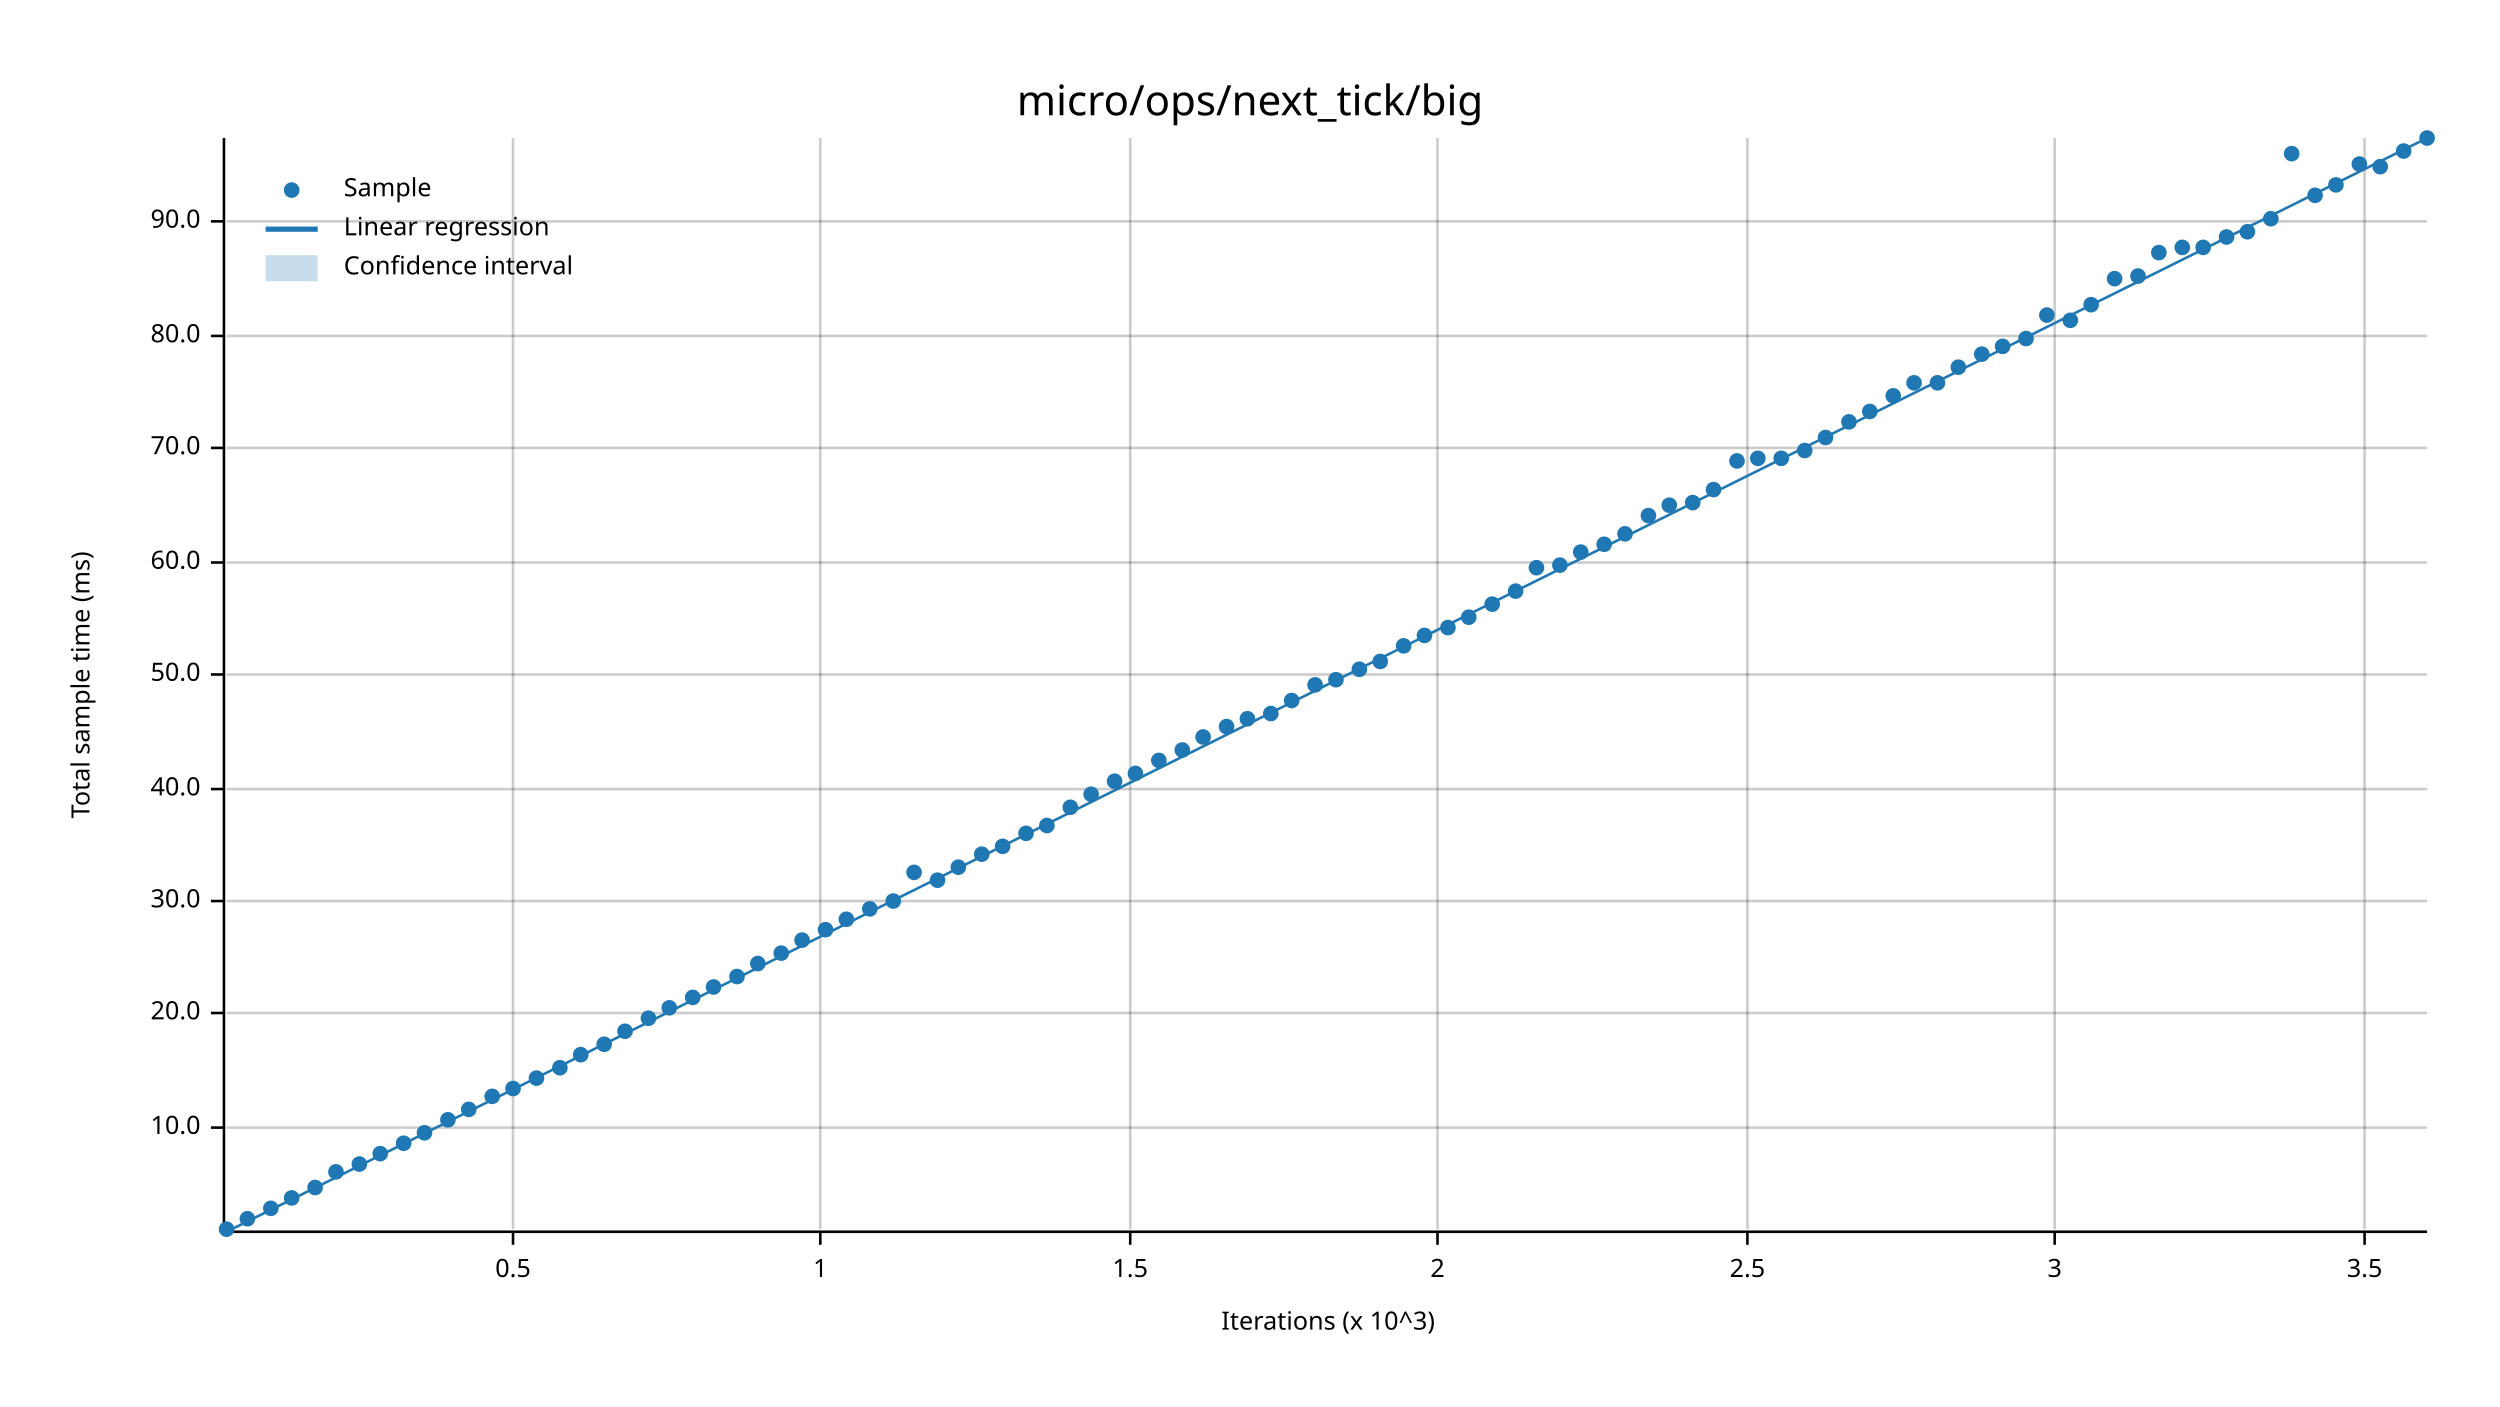
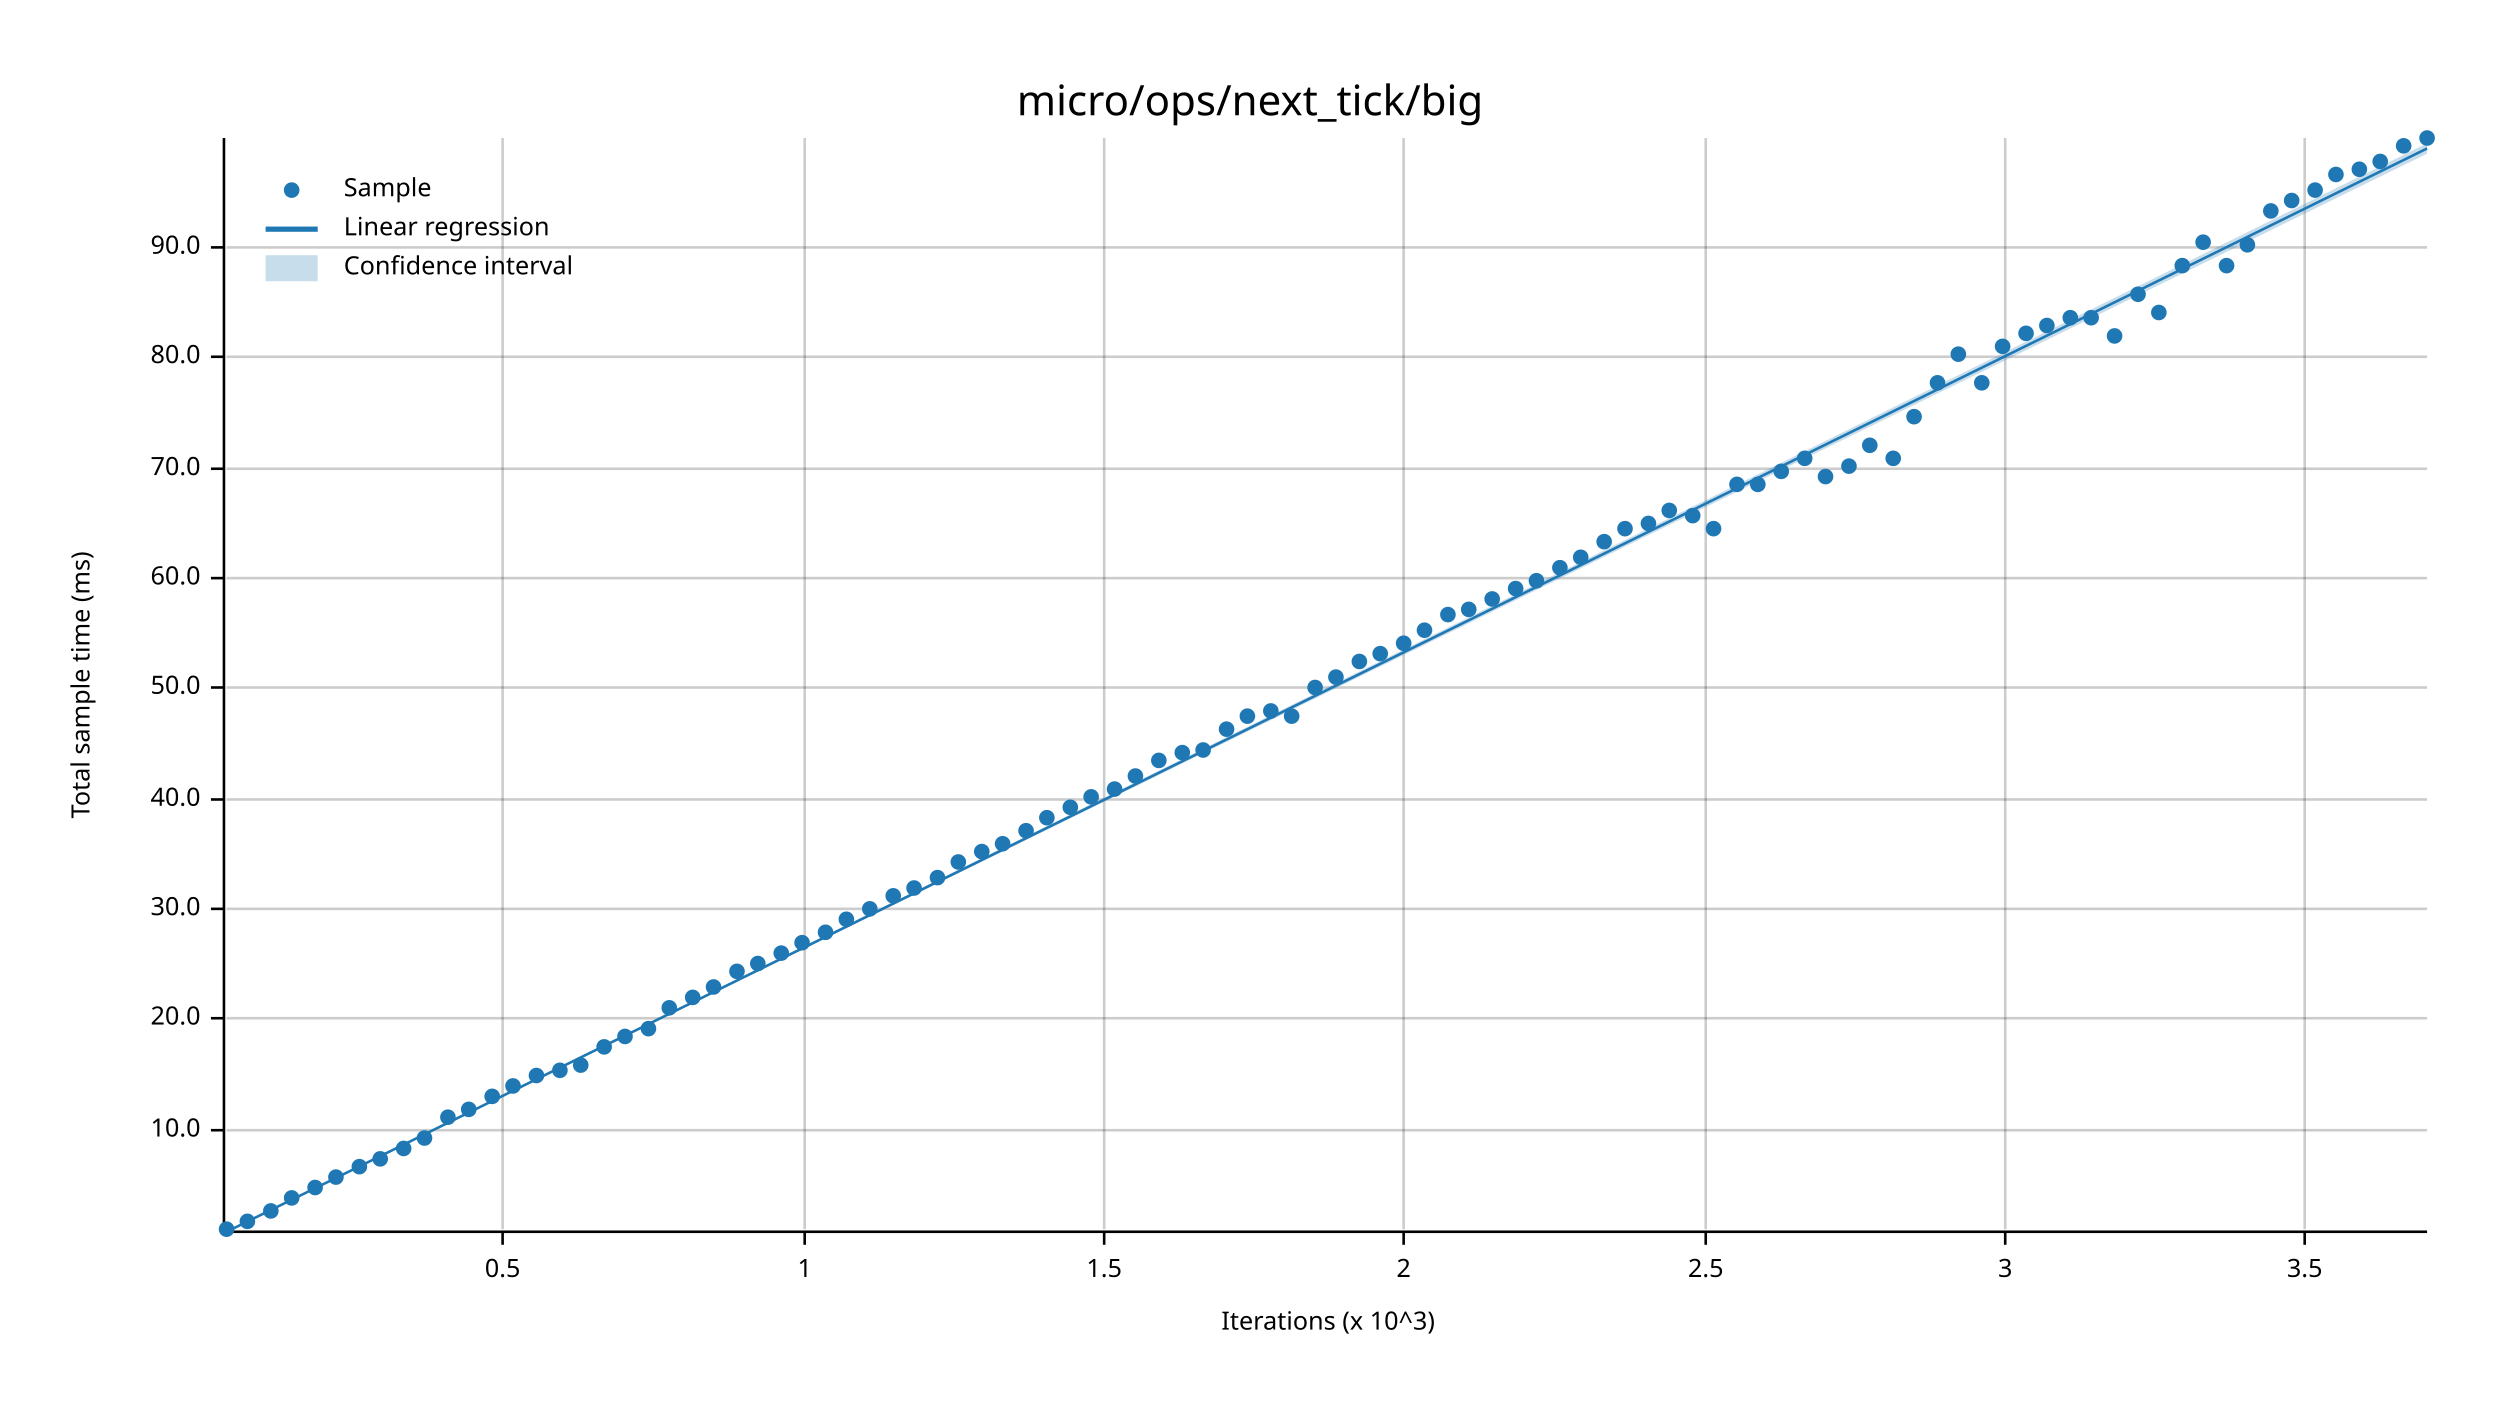
<svg xmlns="http://www.w3.org/2000/svg" width="960" height="540" viewBox="0 0 960 540">
  <text x="480" y="32" dy="0.76em" text-anchor="middle" font-family="sans-serif" font-size="16.129" opacity="1" fill="#000000">
micro/ops/next_tick/big
</text>
  <text x="27" y="263" dy="0.76em" text-anchor="middle" font-family="sans-serif" font-size="9.677" opacity="1" fill="#000000" transform="rotate(270, 27, 263)">
Total sample time (ms)
</text>
  <text x="510" y="513" dy="-0.5ex" text-anchor="middle" font-family="sans-serif" font-size="9.677" opacity="1" fill="#000000">
Iterations (x 10^3)
</text>
-   <line opacity="0.2" stroke="#000000" stroke-width="1" x1="197" y1="472" x2="197" y2="53" />
-   <line opacity="0.2" stroke="#000000" stroke-width="1" x1="315" y1="472" x2="315" y2="53" />
-   <line opacity="0.2" stroke="#000000" stroke-width="1" x1="434" y1="472" x2="434" y2="53" />
-   <line opacity="0.2" stroke="#000000" stroke-width="1" x1="552" y1="472" x2="552" y2="53" />
-   <line opacity="0.2" stroke="#000000" stroke-width="1" x1="671" y1="472" x2="671" y2="53" />
-   <line opacity="0.2" stroke="#000000" stroke-width="1" x1="789" y1="472" x2="789" y2="53" />
-   <line opacity="0.2" stroke="#000000" stroke-width="1" x1="908" y1="472" x2="908" y2="53" />
-   <line opacity="0.2" stroke="#000000" stroke-width="1" x1="87" y1="433" x2="932" y2="433" />
-   <line opacity="0.2" stroke="#000000" stroke-width="1" x1="87" y1="389" x2="932" y2="389" />
-   <line opacity="0.2" stroke="#000000" stroke-width="1" x1="87" y1="346" x2="932" y2="346" />
-   <line opacity="0.2" stroke="#000000" stroke-width="1" x1="87" y1="303" x2="932" y2="303" />
-   <line opacity="0.2" stroke="#000000" stroke-width="1" x1="87" y1="259" x2="932" y2="259" />
-   <line opacity="0.2" stroke="#000000" stroke-width="1" x1="87" y1="216" x2="932" y2="216" />
-   <line opacity="0.2" stroke="#000000" stroke-width="1" x1="87" y1="172" x2="932" y2="172" />
-   <line opacity="0.2" stroke="#000000" stroke-width="1" x1="87" y1="129" x2="932" y2="129" />
-   <line opacity="0.2" stroke="#000000" stroke-width="1" x1="87" y1="85" x2="932" y2="85" />
+   <line opacity="0.2" stroke="#000000" stroke-width="1" x1="193" y1="472" x2="193" y2="53" />
+   <line opacity="0.2" stroke="#000000" stroke-width="1" x1="309" y1="472" x2="309" y2="53" />
+   <line opacity="0.2" stroke="#000000" stroke-width="1" x1="424" y1="472" x2="424" y2="53" />
+   <line opacity="0.2" stroke="#000000" stroke-width="1" x1="539" y1="472" x2="539" y2="53" />
+   <line opacity="0.2" stroke="#000000" stroke-width="1" x1="655" y1="472" x2="655" y2="53" />
+   <line opacity="0.2" stroke="#000000" stroke-width="1" x1="770" y1="472" x2="770" y2="53" />
+   <line opacity="0.2" stroke="#000000" stroke-width="1" x1="885" y1="472" x2="885" y2="53" />
+   <line opacity="0.2" stroke="#000000" stroke-width="1" x1="87" y1="434" x2="932" y2="434" />
+   <line opacity="0.2" stroke="#000000" stroke-width="1" x1="87" y1="391" x2="932" y2="391" />
+   <line opacity="0.2" stroke="#000000" stroke-width="1" x1="87" y1="349" x2="932" y2="349" />
+   <line opacity="0.2" stroke="#000000" stroke-width="1" x1="87" y1="307" x2="932" y2="307" />
+   <line opacity="0.2" stroke="#000000" stroke-width="1" x1="87" y1="264" x2="932" y2="264" />
+   <line opacity="0.2" stroke="#000000" stroke-width="1" x1="87" y1="222" x2="932" y2="222" />
+   <line opacity="0.2" stroke="#000000" stroke-width="1" x1="87" y1="180" x2="932" y2="180" />
+   <line opacity="0.2" stroke="#000000" stroke-width="1" x1="87" y1="137" x2="932" y2="137" />
+   <line opacity="0.2" stroke="#000000" stroke-width="1" x1="87" y1="95" x2="932" y2="95" />
  <polyline fill="none" opacity="1" stroke="#000000" stroke-width="1" points="86,53 86,472 " />
-   <text x="77" y="433" dy="0.5ex" text-anchor="end" font-family="sans-serif" font-size="9.677" opacity="1" fill="#000000">
+   <text x="77" y="434" dy="0.5ex" text-anchor="end" font-family="sans-serif" font-size="9.677" opacity="1" fill="#000000">
10.0
</text>
-   <polyline fill="none" opacity="1" stroke="#000000" stroke-width="1" points="81,433 86,433 " />
-   <text x="77" y="389" dy="0.5ex" text-anchor="end" font-family="sans-serif" font-size="9.677" opacity="1" fill="#000000">
+   <polyline fill="none" opacity="1" stroke="#000000" stroke-width="1" points="81,434 86,434 " />
+   <text x="77" y="391" dy="0.5ex" text-anchor="end" font-family="sans-serif" font-size="9.677" opacity="1" fill="#000000">
20.0
</text>
-   <polyline fill="none" opacity="1" stroke="#000000" stroke-width="1" points="81,389 86,389 " />
-   <text x="77" y="346" dy="0.5ex" text-anchor="end" font-family="sans-serif" font-size="9.677" opacity="1" fill="#000000">
+   <polyline fill="none" opacity="1" stroke="#000000" stroke-width="1" points="81,391 86,391 " />
+   <text x="77" y="349" dy="0.5ex" text-anchor="end" font-family="sans-serif" font-size="9.677" opacity="1" fill="#000000">
30.0
</text>
-   <polyline fill="none" opacity="1" stroke="#000000" stroke-width="1" points="81,346 86,346 " />
-   <text x="77" y="303" dy="0.5ex" text-anchor="end" font-family="sans-serif" font-size="9.677" opacity="1" fill="#000000">
+   <polyline fill="none" opacity="1" stroke="#000000" stroke-width="1" points="81,349 86,349 " />
+   <text x="77" y="307" dy="0.5ex" text-anchor="end" font-family="sans-serif" font-size="9.677" opacity="1" fill="#000000">
40.0
</text>
-   <polyline fill="none" opacity="1" stroke="#000000" stroke-width="1" points="81,303 86,303 " />
-   <text x="77" y="259" dy="0.5ex" text-anchor="end" font-family="sans-serif" font-size="9.677" opacity="1" fill="#000000">
+   <polyline fill="none" opacity="1" stroke="#000000" stroke-width="1" points="81,307 86,307 " />
+   <text x="77" y="264" dy="0.5ex" text-anchor="end" font-family="sans-serif" font-size="9.677" opacity="1" fill="#000000">
50.0
</text>
-   <polyline fill="none" opacity="1" stroke="#000000" stroke-width="1" points="81,259 86,259 " />
-   <text x="77" y="216" dy="0.5ex" text-anchor="end" font-family="sans-serif" font-size="9.677" opacity="1" fill="#000000">
+   <polyline fill="none" opacity="1" stroke="#000000" stroke-width="1" points="81,264 86,264 " />
+   <text x="77" y="222" dy="0.5ex" text-anchor="end" font-family="sans-serif" font-size="9.677" opacity="1" fill="#000000">
60.0
</text>
-   <polyline fill="none" opacity="1" stroke="#000000" stroke-width="1" points="81,216 86,216 " />
-   <text x="77" y="172" dy="0.5ex" text-anchor="end" font-family="sans-serif" font-size="9.677" opacity="1" fill="#000000">
+   <polyline fill="none" opacity="1" stroke="#000000" stroke-width="1" points="81,222 86,222 " />
+   <text x="77" y="180" dy="0.5ex" text-anchor="end" font-family="sans-serif" font-size="9.677" opacity="1" fill="#000000">
70.0
</text>
-   <polyline fill="none" opacity="1" stroke="#000000" stroke-width="1" points="81,172 86,172 " />
-   <text x="77" y="129" dy="0.5ex" text-anchor="end" font-family="sans-serif" font-size="9.677" opacity="1" fill="#000000">
+   <polyline fill="none" opacity="1" stroke="#000000" stroke-width="1" points="81,180 86,180 " />
+   <text x="77" y="137" dy="0.5ex" text-anchor="end" font-family="sans-serif" font-size="9.677" opacity="1" fill="#000000">
80.0
</text>
-   <polyline fill="none" opacity="1" stroke="#000000" stroke-width="1" points="81,129 86,129 " />
-   <text x="77" y="85" dy="0.5ex" text-anchor="end" font-family="sans-serif" font-size="9.677" opacity="1" fill="#000000">
+   <polyline fill="none" opacity="1" stroke="#000000" stroke-width="1" points="81,137 86,137 " />
+   <text x="77" y="95" dy="0.5ex" text-anchor="end" font-family="sans-serif" font-size="9.677" opacity="1" fill="#000000">
90.0
</text>
-   <polyline fill="none" opacity="1" stroke="#000000" stroke-width="1" points="81,85 86,85 " />
+   <polyline fill="none" opacity="1" stroke="#000000" stroke-width="1" points="81,95 86,95 " />
  <polyline fill="none" opacity="1" stroke="#000000" stroke-width="1" points="87,473 932,473 " />
-   <text x="197" y="483" dy="0.76em" text-anchor="middle" font-family="sans-serif" font-size="9.677" opacity="1" fill="#000000">
+   <text x="193" y="483" dy="0.76em" text-anchor="middle" font-family="sans-serif" font-size="9.677" opacity="1" fill="#000000">
0.5
</text>
-   <polyline fill="none" opacity="1" stroke="#000000" stroke-width="1" points="197,473 197,478 " />
-   <text x="315" y="483" dy="0.76em" text-anchor="middle" font-family="sans-serif" font-size="9.677" opacity="1" fill="#000000">
+   <polyline fill="none" opacity="1" stroke="#000000" stroke-width="1" points="193,473 193,478 " />
+   <text x="309" y="483" dy="0.76em" text-anchor="middle" font-family="sans-serif" font-size="9.677" opacity="1" fill="#000000">
1
</text>
-   <polyline fill="none" opacity="1" stroke="#000000" stroke-width="1" points="315,473 315,478 " />
-   <text x="434" y="483" dy="0.76em" text-anchor="middle" font-family="sans-serif" font-size="9.677" opacity="1" fill="#000000">
+   <polyline fill="none" opacity="1" stroke="#000000" stroke-width="1" points="309,473 309,478 " />
+   <text x="424" y="483" dy="0.76em" text-anchor="middle" font-family="sans-serif" font-size="9.677" opacity="1" fill="#000000">
1.5
</text>
-   <polyline fill="none" opacity="1" stroke="#000000" stroke-width="1" points="434,473 434,478 " />
-   <text x="552" y="483" dy="0.76em" text-anchor="middle" font-family="sans-serif" font-size="9.677" opacity="1" fill="#000000">
+   <polyline fill="none" opacity="1" stroke="#000000" stroke-width="1" points="424,473 424,478 " />
+   <text x="539" y="483" dy="0.76em" text-anchor="middle" font-family="sans-serif" font-size="9.677" opacity="1" fill="#000000">
2
</text>
-   <polyline fill="none" opacity="1" stroke="#000000" stroke-width="1" points="552,473 552,478 " />
-   <text x="671" y="483" dy="0.76em" text-anchor="middle" font-family="sans-serif" font-size="9.677" opacity="1" fill="#000000">
+   <polyline fill="none" opacity="1" stroke="#000000" stroke-width="1" points="539,473 539,478 " />
+   <text x="655" y="483" dy="0.76em" text-anchor="middle" font-family="sans-serif" font-size="9.677" opacity="1" fill="#000000">
2.5
</text>
-   <polyline fill="none" opacity="1" stroke="#000000" stroke-width="1" points="671,473 671,478 " />
-   <text x="789" y="483" dy="0.76em" text-anchor="middle" font-family="sans-serif" font-size="9.677" opacity="1" fill="#000000">
+   <polyline fill="none" opacity="1" stroke="#000000" stroke-width="1" points="655,473 655,478 " />
+   <text x="770" y="483" dy="0.76em" text-anchor="middle" font-family="sans-serif" font-size="9.677" opacity="1" fill="#000000">
3
</text>
-   <polyline fill="none" opacity="1" stroke="#000000" stroke-width="1" points="789,473 789,478 " />
-   <text x="908" y="483" dy="0.76em" text-anchor="middle" font-family="sans-serif" font-size="9.677" opacity="1" fill="#000000">
+   <polyline fill="none" opacity="1" stroke="#000000" stroke-width="1" points="770,473 770,478 " />
+   <text x="885" y="483" dy="0.76em" text-anchor="middle" font-family="sans-serif" font-size="9.677" opacity="1" fill="#000000">
3.5
</text>
-   <polyline fill="none" opacity="1" stroke="#000000" stroke-width="1" points="908,473 908,478 " />
+   <polyline fill="none" opacity="1" stroke="#000000" stroke-width="1" points="885,473 885,478 " />
  <circle cx="87" cy="472" r="3" opacity="1" fill="#1F78B4" stroke="none" stroke-width="1" />
-   <circle cx="95" cy="468" r="3" opacity="1" fill="#1F78B4" stroke="none" stroke-width="1" />
-   <circle cx="104" cy="464" r="3" opacity="1" fill="#1F78B4" stroke="none" stroke-width="1" />
+   <circle cx="95" cy="469" r="3" opacity="1" fill="#1F78B4" stroke="none" stroke-width="1" />
+   <circle cx="104" cy="465" r="3" opacity="1" fill="#1F78B4" stroke="none" stroke-width="1" />
  <circle cx="112" cy="460" r="3" opacity="1" fill="#1F78B4" stroke="none" stroke-width="1" />
  <circle cx="121" cy="456" r="3" opacity="1" fill="#1F78B4" stroke="none" stroke-width="1" />
-   <circle cx="129" cy="450" r="3" opacity="1" fill="#1F78B4" stroke="none" stroke-width="1" />
-   <circle cx="138" cy="447" r="3" opacity="1" fill="#1F78B4" stroke="none" stroke-width="1" />
-   <circle cx="146" cy="443" r="3" opacity="1" fill="#1F78B4" stroke="none" stroke-width="1" />
-   <circle cx="155" cy="439" r="3" opacity="1" fill="#1F78B4" stroke="none" stroke-width="1" />
-   <circle cx="163" cy="435" r="3" opacity="1" fill="#1F78B4" stroke="none" stroke-width="1" />
-   <circle cx="172" cy="430" r="3" opacity="1" fill="#1F78B4" stroke="none" stroke-width="1" />
+   <circle cx="129" cy="452" r="3" opacity="1" fill="#1F78B4" stroke="none" stroke-width="1" />
+   <circle cx="138" cy="448" r="3" opacity="1" fill="#1F78B4" stroke="none" stroke-width="1" />
+   <circle cx="146" cy="445" r="3" opacity="1" fill="#1F78B4" stroke="none" stroke-width="1" />
+   <circle cx="155" cy="441" r="3" opacity="1" fill="#1F78B4" stroke="none" stroke-width="1" />
+   <circle cx="163" cy="437" r="3" opacity="1" fill="#1F78B4" stroke="none" stroke-width="1" />
+   <circle cx="172" cy="429" r="3" opacity="1" fill="#1F78B4" stroke="none" stroke-width="1" />
  <circle cx="180" cy="426" r="3" opacity="1" fill="#1F78B4" stroke="none" stroke-width="1" />
  <circle cx="189" cy="421" r="3" opacity="1" fill="#1F78B4" stroke="none" stroke-width="1" />
-   <circle cx="197" cy="418" r="3" opacity="1" fill="#1F78B4" stroke="none" stroke-width="1" />
-   <circle cx="206" cy="414" r="3" opacity="1" fill="#1F78B4" stroke="none" stroke-width="1" />
-   <circle cx="215" cy="410" r="3" opacity="1" fill="#1F78B4" stroke="none" stroke-width="1" />
-   <circle cx="223" cy="405" r="3" opacity="1" fill="#1F78B4" stroke="none" stroke-width="1" />
-   <circle cx="232" cy="401" r="3" opacity="1" fill="#1F78B4" stroke="none" stroke-width="1" />
-   <circle cx="240" cy="396" r="3" opacity="1" fill="#1F78B4" stroke="none" stroke-width="1" />
-   <circle cx="249" cy="391" r="3" opacity="1" fill="#1F78B4" stroke="none" stroke-width="1" />
+   <circle cx="197" cy="417" r="3" opacity="1" fill="#1F78B4" stroke="none" stroke-width="1" />
+   <circle cx="206" cy="413" r="3" opacity="1" fill="#1F78B4" stroke="none" stroke-width="1" />
+   <circle cx="215" cy="411" r="3" opacity="1" fill="#1F78B4" stroke="none" stroke-width="1" />
+   <circle cx="223" cy="409" r="3" opacity="1" fill="#1F78B4" stroke="none" stroke-width="1" />
+   <circle cx="232" cy="402" r="3" opacity="1" fill="#1F78B4" stroke="none" stroke-width="1" />
+   <circle cx="240" cy="398" r="3" opacity="1" fill="#1F78B4" stroke="none" stroke-width="1" />
+   <circle cx="249" cy="395" r="3" opacity="1" fill="#1F78B4" stroke="none" stroke-width="1" />
  <circle cx="257" cy="387" r="3" opacity="1" fill="#1F78B4" stroke="none" stroke-width="1" />
  <circle cx="266" cy="383" r="3" opacity="1" fill="#1F78B4" stroke="none" stroke-width="1" />
  <circle cx="274" cy="379" r="3" opacity="1" fill="#1F78B4" stroke="none" stroke-width="1" />
-   <circle cx="283" cy="375" r="3" opacity="1" fill="#1F78B4" stroke="none" stroke-width="1" />
+   <circle cx="283" cy="373" r="3" opacity="1" fill="#1F78B4" stroke="none" stroke-width="1" />
  <circle cx="291" cy="370" r="3" opacity="1" fill="#1F78B4" stroke="none" stroke-width="1" />
  <circle cx="300" cy="366" r="3" opacity="1" fill="#1F78B4" stroke="none" stroke-width="1" />
-   <circle cx="308" cy="361" r="3" opacity="1" fill="#1F78B4" stroke="none" stroke-width="1" />
-   <circle cx="317" cy="357" r="3" opacity="1" fill="#1F78B4" stroke="none" stroke-width="1" />
+   <circle cx="308" cy="362" r="3" opacity="1" fill="#1F78B4" stroke="none" stroke-width="1" />
+   <circle cx="317" cy="358" r="3" opacity="1" fill="#1F78B4" stroke="none" stroke-width="1" />
  <circle cx="325" cy="353" r="3" opacity="1" fill="#1F78B4" stroke="none" stroke-width="1" />
  <circle cx="334" cy="349" r="3" opacity="1" fill="#1F78B4" stroke="none" stroke-width="1" />
-   <circle cx="343" cy="346" r="3" opacity="1" fill="#1F78B4" stroke="none" stroke-width="1" />
-   <circle cx="351" cy="335" r="3" opacity="1" fill="#1F78B4" stroke="none" stroke-width="1" />
-   <circle cx="360" cy="338" r="3" opacity="1" fill="#1F78B4" stroke="none" stroke-width="1" />
-   <circle cx="368" cy="333" r="3" opacity="1" fill="#1F78B4" stroke="none" stroke-width="1" />
-   <circle cx="377" cy="328" r="3" opacity="1" fill="#1F78B4" stroke="none" stroke-width="1" />
-   <circle cx="385" cy="325" r="3" opacity="1" fill="#1F78B4" stroke="none" stroke-width="1" />
-   <circle cx="394" cy="320" r="3" opacity="1" fill="#1F78B4" stroke="none" stroke-width="1" />
-   <circle cx="402" cy="317" r="3" opacity="1" fill="#1F78B4" stroke="none" stroke-width="1" />
+   <circle cx="343" cy="344" r="3" opacity="1" fill="#1F78B4" stroke="none" stroke-width="1" />
+   <circle cx="351" cy="341" r="3" opacity="1" fill="#1F78B4" stroke="none" stroke-width="1" />
+   <circle cx="360" cy="337" r="3" opacity="1" fill="#1F78B4" stroke="none" stroke-width="1" />
+   <circle cx="368" cy="331" r="3" opacity="1" fill="#1F78B4" stroke="none" stroke-width="1" />
+   <circle cx="377" cy="327" r="3" opacity="1" fill="#1F78B4" stroke="none" stroke-width="1" />
+   <circle cx="385" cy="324" r="3" opacity="1" fill="#1F78B4" stroke="none" stroke-width="1" />
+   <circle cx="394" cy="319" r="3" opacity="1" fill="#1F78B4" stroke="none" stroke-width="1" />
+   <circle cx="402" cy="314" r="3" opacity="1" fill="#1F78B4" stroke="none" stroke-width="1" />
  <circle cx="411" cy="310" r="3" opacity="1" fill="#1F78B4" stroke="none" stroke-width="1" />
-   <circle cx="419" cy="305" r="3" opacity="1" fill="#1F78B4" stroke="none" stroke-width="1" />
-   <circle cx="428" cy="300" r="3" opacity="1" fill="#1F78B4" stroke="none" stroke-width="1" />
-   <circle cx="436" cy="297" r="3" opacity="1" fill="#1F78B4" stroke="none" stroke-width="1" />
+   <circle cx="419" cy="306" r="3" opacity="1" fill="#1F78B4" stroke="none" stroke-width="1" />
+   <circle cx="428" cy="303" r="3" opacity="1" fill="#1F78B4" stroke="none" stroke-width="1" />
+   <circle cx="436" cy="298" r="3" opacity="1" fill="#1F78B4" stroke="none" stroke-width="1" />
  <circle cx="445" cy="292" r="3" opacity="1" fill="#1F78B4" stroke="none" stroke-width="1" />
-   <circle cx="454" cy="288" r="3" opacity="1" fill="#1F78B4" stroke="none" stroke-width="1" />
-   <circle cx="462" cy="283" r="3" opacity="1" fill="#1F78B4" stroke="none" stroke-width="1" />
-   <circle cx="471" cy="279" r="3" opacity="1" fill="#1F78B4" stroke="none" stroke-width="1" />
-   <circle cx="479" cy="276" r="3" opacity="1" fill="#1F78B4" stroke="none" stroke-width="1" />
-   <circle cx="488" cy="274" r="3" opacity="1" fill="#1F78B4" stroke="none" stroke-width="1" />
-   <circle cx="496" cy="269" r="3" opacity="1" fill="#1F78B4" stroke="none" stroke-width="1" />
-   <circle cx="505" cy="263" r="3" opacity="1" fill="#1F78B4" stroke="none" stroke-width="1" />
-   <circle cx="513" cy="261" r="3" opacity="1" fill="#1F78B4" stroke="none" stroke-width="1" />
-   <circle cx="522" cy="257" r="3" opacity="1" fill="#1F78B4" stroke="none" stroke-width="1" />
-   <circle cx="530" cy="254" r="3" opacity="1" fill="#1F78B4" stroke="none" stroke-width="1" />
-   <circle cx="539" cy="248" r="3" opacity="1" fill="#1F78B4" stroke="none" stroke-width="1" />
-   <circle cx="547" cy="244" r="3" opacity="1" fill="#1F78B4" stroke="none" stroke-width="1" />
-   <circle cx="556" cy="241" r="3" opacity="1" fill="#1F78B4" stroke="none" stroke-width="1" />
-   <circle cx="564" cy="237" r="3" opacity="1" fill="#1F78B4" stroke="none" stroke-width="1" />
-   <circle cx="573" cy="232" r="3" opacity="1" fill="#1F78B4" stroke="none" stroke-width="1" />
-   <circle cx="582" cy="227" r="3" opacity="1" fill="#1F78B4" stroke="none" stroke-width="1" />
-   <circle cx="590" cy="218" r="3" opacity="1" fill="#1F78B4" stroke="none" stroke-width="1" />
-   <circle cx="599" cy="217" r="3" opacity="1" fill="#1F78B4" stroke="none" stroke-width="1" />
-   <circle cx="607" cy="212" r="3" opacity="1" fill="#1F78B4" stroke="none" stroke-width="1" />
-   <circle cx="616" cy="209" r="3" opacity="1" fill="#1F78B4" stroke="none" stroke-width="1" />
-   <circle cx="624" cy="205" r="3" opacity="1" fill="#1F78B4" stroke="none" stroke-width="1" />
-   <circle cx="633" cy="198" r="3" opacity="1" fill="#1F78B4" stroke="none" stroke-width="1" />
-   <circle cx="641" cy="194" r="3" opacity="1" fill="#1F78B4" stroke="none" stroke-width="1" />
-   <circle cx="650" cy="193" r="3" opacity="1" fill="#1F78B4" stroke="none" stroke-width="1" />
-   <circle cx="658" cy="188" r="3" opacity="1" fill="#1F78B4" stroke="none" stroke-width="1" />
-   <circle cx="667" cy="177" r="3" opacity="1" fill="#1F78B4" stroke="none" stroke-width="1" />
-   <circle cx="675" cy="176" r="3" opacity="1" fill="#1F78B4" stroke="none" stroke-width="1" />
-   <circle cx="684" cy="176" r="3" opacity="1" fill="#1F78B4" stroke="none" stroke-width="1" />
-   <circle cx="693" cy="173" r="3" opacity="1" fill="#1F78B4" stroke="none" stroke-width="1" />
-   <circle cx="701" cy="168" r="3" opacity="1" fill="#1F78B4" stroke="none" stroke-width="1" />
-   <circle cx="710" cy="162" r="3" opacity="1" fill="#1F78B4" stroke="none" stroke-width="1" />
-   <circle cx="718" cy="158" r="3" opacity="1" fill="#1F78B4" stroke="none" stroke-width="1" />
-   <circle cx="727" cy="152" r="3" opacity="1" fill="#1F78B4" stroke="none" stroke-width="1" />
-   <circle cx="735" cy="147" r="3" opacity="1" fill="#1F78B4" stroke="none" stroke-width="1" />
+   <circle cx="454" cy="289" r="3" opacity="1" fill="#1F78B4" stroke="none" stroke-width="1" />
+   <circle cx="462" cy="288" r="3" opacity="1" fill="#1F78B4" stroke="none" stroke-width="1" />
+   <circle cx="471" cy="280" r="3" opacity="1" fill="#1F78B4" stroke="none" stroke-width="1" />
+   <circle cx="479" cy="275" r="3" opacity="1" fill="#1F78B4" stroke="none" stroke-width="1" />
+   <circle cx="488" cy="273" r="3" opacity="1" fill="#1F78B4" stroke="none" stroke-width="1" />
+   <circle cx="496" cy="275" r="3" opacity="1" fill="#1F78B4" stroke="none" stroke-width="1" />
+   <circle cx="505" cy="264" r="3" opacity="1" fill="#1F78B4" stroke="none" stroke-width="1" />
+   <circle cx="513" cy="260" r="3" opacity="1" fill="#1F78B4" stroke="none" stroke-width="1" />
+   <circle cx="522" cy="254" r="3" opacity="1" fill="#1F78B4" stroke="none" stroke-width="1" />
+   <circle cx="530" cy="251" r="3" opacity="1" fill="#1F78B4" stroke="none" stroke-width="1" />
+   <circle cx="539" cy="247" r="3" opacity="1" fill="#1F78B4" stroke="none" stroke-width="1" />
+   <circle cx="547" cy="242" r="3" opacity="1" fill="#1F78B4" stroke="none" stroke-width="1" />
+   <circle cx="556" cy="236" r="3" opacity="1" fill="#1F78B4" stroke="none" stroke-width="1" />
+   <circle cx="564" cy="234" r="3" opacity="1" fill="#1F78B4" stroke="none" stroke-width="1" />
+   <circle cx="573" cy="230" r="3" opacity="1" fill="#1F78B4" stroke="none" stroke-width="1" />
+   <circle cx="582" cy="226" r="3" opacity="1" fill="#1F78B4" stroke="none" stroke-width="1" />
+   <circle cx="590" cy="223" r="3" opacity="1" fill="#1F78B4" stroke="none" stroke-width="1" />
+   <circle cx="599" cy="218" r="3" opacity="1" fill="#1F78B4" stroke="none" stroke-width="1" />
+   <circle cx="607" cy="214" r="3" opacity="1" fill="#1F78B4" stroke="none" stroke-width="1" />
+   <circle cx="616" cy="208" r="3" opacity="1" fill="#1F78B4" stroke="none" stroke-width="1" />
+   <circle cx="624" cy="203" r="3" opacity="1" fill="#1F78B4" stroke="none" stroke-width="1" />
+   <circle cx="633" cy="201" r="3" opacity="1" fill="#1F78B4" stroke="none" stroke-width="1" />
+   <circle cx="641" cy="196" r="3" opacity="1" fill="#1F78B4" stroke="none" stroke-width="1" />
+   <circle cx="650" cy="198" r="3" opacity="1" fill="#1F78B4" stroke="none" stroke-width="1" />
+   <circle cx="658" cy="203" r="3" opacity="1" fill="#1F78B4" stroke="none" stroke-width="1" />
+   <circle cx="667" cy="186" r="3" opacity="1" fill="#1F78B4" stroke="none" stroke-width="1" />
+   <circle cx="675" cy="186" r="3" opacity="1" fill="#1F78B4" stroke="none" stroke-width="1" />
+   <circle cx="684" cy="181" r="3" opacity="1" fill="#1F78B4" stroke="none" stroke-width="1" />
+   <circle cx="693" cy="176" r="3" opacity="1" fill="#1F78B4" stroke="none" stroke-width="1" />
+   <circle cx="701" cy="183" r="3" opacity="1" fill="#1F78B4" stroke="none" stroke-width="1" />
+   <circle cx="710" cy="179" r="3" opacity="1" fill="#1F78B4" stroke="none" stroke-width="1" />
+   <circle cx="718" cy="171" r="3" opacity="1" fill="#1F78B4" stroke="none" stroke-width="1" />
+   <circle cx="727" cy="176" r="3" opacity="1" fill="#1F78B4" stroke="none" stroke-width="1" />
+   <circle cx="735" cy="160" r="3" opacity="1" fill="#1F78B4" stroke="none" stroke-width="1" />
  <circle cx="744" cy="147" r="3" opacity="1" fill="#1F78B4" stroke="none" stroke-width="1" />
-   <circle cx="752" cy="141" r="3" opacity="1" fill="#1F78B4" stroke="none" stroke-width="1" />
-   <circle cx="761" cy="136" r="3" opacity="1" fill="#1F78B4" stroke="none" stroke-width="1" />
+   <circle cx="752" cy="136" r="3" opacity="1" fill="#1F78B4" stroke="none" stroke-width="1" />
+   <circle cx="761" cy="147" r="3" opacity="1" fill="#1F78B4" stroke="none" stroke-width="1" />
  <circle cx="769" cy="133" r="3" opacity="1" fill="#1F78B4" stroke="none" stroke-width="1" />
-   <circle cx="778" cy="130" r="3" opacity="1" fill="#1F78B4" stroke="none" stroke-width="1" />
-   <circle cx="786" cy="121" r="3" opacity="1" fill="#1F78B4" stroke="none" stroke-width="1" />
-   <circle cx="795" cy="123" r="3" opacity="1" fill="#1F78B4" stroke="none" stroke-width="1" />
-   <circle cx="803" cy="117" r="3" opacity="1" fill="#1F78B4" stroke="none" stroke-width="1" />
-   <circle cx="812" cy="107" r="3" opacity="1" fill="#1F78B4" stroke="none" stroke-width="1" />
-   <circle cx="821" cy="106" r="3" opacity="1" fill="#1F78B4" stroke="none" stroke-width="1" />
-   <circle cx="829" cy="97" r="3" opacity="1" fill="#1F78B4" stroke="none" stroke-width="1" />
-   <circle cx="838" cy="95" r="3" opacity="1" fill="#1F78B4" stroke="none" stroke-width="1" />
-   <circle cx="846" cy="95" r="3" opacity="1" fill="#1F78B4" stroke="none" stroke-width="1" />
-   <circle cx="855" cy="91" r="3" opacity="1" fill="#1F78B4" stroke="none" stroke-width="1" />
-   <circle cx="863" cy="89" r="3" opacity="1" fill="#1F78B4" stroke="none" stroke-width="1" />
-   <circle cx="872" cy="84" r="3" opacity="1" fill="#1F78B4" stroke="none" stroke-width="1" />
-   <circle cx="880" cy="59" r="3" opacity="1" fill="#1F78B4" stroke="none" stroke-width="1" />
-   <circle cx="889" cy="75" r="3" opacity="1" fill="#1F78B4" stroke="none" stroke-width="1" />
-   <circle cx="897" cy="71" r="3" opacity="1" fill="#1F78B4" stroke="none" stroke-width="1" />
-   <circle cx="906" cy="63" r="3" opacity="1" fill="#1F78B4" stroke="none" stroke-width="1" />
-   <circle cx="914" cy="64" r="3" opacity="1" fill="#1F78B4" stroke="none" stroke-width="1" />
-   <circle cx="923" cy="58" r="3" opacity="1" fill="#1F78B4" stroke="none" stroke-width="1" />
+   <circle cx="778" cy="128" r="3" opacity="1" fill="#1F78B4" stroke="none" stroke-width="1" />
+   <circle cx="786" cy="125" r="3" opacity="1" fill="#1F78B4" stroke="none" stroke-width="1" />
+   <circle cx="795" cy="122" r="3" opacity="1" fill="#1F78B4" stroke="none" stroke-width="1" />
+   <circle cx="803" cy="122" r="3" opacity="1" fill="#1F78B4" stroke="none" stroke-width="1" />
+   <circle cx="812" cy="129" r="3" opacity="1" fill="#1F78B4" stroke="none" stroke-width="1" />
+   <circle cx="821" cy="113" r="3" opacity="1" fill="#1F78B4" stroke="none" stroke-width="1" />
+   <circle cx="829" cy="120" r="3" opacity="1" fill="#1F78B4" stroke="none" stroke-width="1" />
+   <circle cx="838" cy="102" r="3" opacity="1" fill="#1F78B4" stroke="none" stroke-width="1" />
+   <circle cx="846" cy="93" r="3" opacity="1" fill="#1F78B4" stroke="none" stroke-width="1" />
+   <circle cx="855" cy="102" r="3" opacity="1" fill="#1F78B4" stroke="none" stroke-width="1" />
+   <circle cx="863" cy="94" r="3" opacity="1" fill="#1F78B4" stroke="none" stroke-width="1" />
+   <circle cx="872" cy="81" r="3" opacity="1" fill="#1F78B4" stroke="none" stroke-width="1" />
+   <circle cx="880" cy="77" r="3" opacity="1" fill="#1F78B4" stroke="none" stroke-width="1" />
+   <circle cx="889" cy="73" r="3" opacity="1" fill="#1F78B4" stroke="none" stroke-width="1" />
+   <circle cx="897" cy="67" r="3" opacity="1" fill="#1F78B4" stroke="none" stroke-width="1" />
+   <circle cx="906" cy="65" r="3" opacity="1" fill="#1F78B4" stroke="none" stroke-width="1" />
+   <circle cx="914" cy="62" r="3" opacity="1" fill="#1F78B4" stroke="none" stroke-width="1" />
+   <circle cx="923" cy="56" r="3" opacity="1" fill="#1F78B4" stroke="none" stroke-width="1" />
  <circle cx="932" cy="53" r="3" opacity="1" fill="#1F78B4" stroke="none" stroke-width="1" />
-   <polyline fill="none" opacity="1" stroke="#1F78B4" stroke-width="1" points="87,473 932,53 " />
-   <polygon opacity="0.25" fill="#1F78B4" points="87,473 932,53 932,53 " />
+   <polyline fill="none" opacity="1" stroke="#1F78B4" stroke-width="1" points="87,473 932,57 " />
+   <polygon opacity="0.25" fill="#1F78B4" points="87,473 932,59 932,55 " />
  <text x="132" y="68" dy="0.76em" text-anchor="start" font-family="sans-serif" font-size="9.677" opacity="1" fill="#000000">
Sample
</text>
  <text x="132" y="83" dy="0.76em" text-anchor="start" font-family="sans-serif" font-size="9.677" opacity="1" fill="#000000">
Linear regression
</text>
  <text x="132" y="98" dy="0.76em" text-anchor="start" font-family="sans-serif" font-size="9.677" opacity="1" fill="#000000">
Confidence interval
</text>
  <circle cx="112" cy="73" r="3" opacity="1" fill="#1F78B4" stroke="none" stroke-width="1" />
  <polyline fill="none" opacity="1" stroke="#1F78B4" stroke-width="2" points="102,88 122,88 " />
  <rect x="102" y="98" width="20" height="10" opacity="0.25" fill="#1F78B4" stroke="none" />
</svg>
